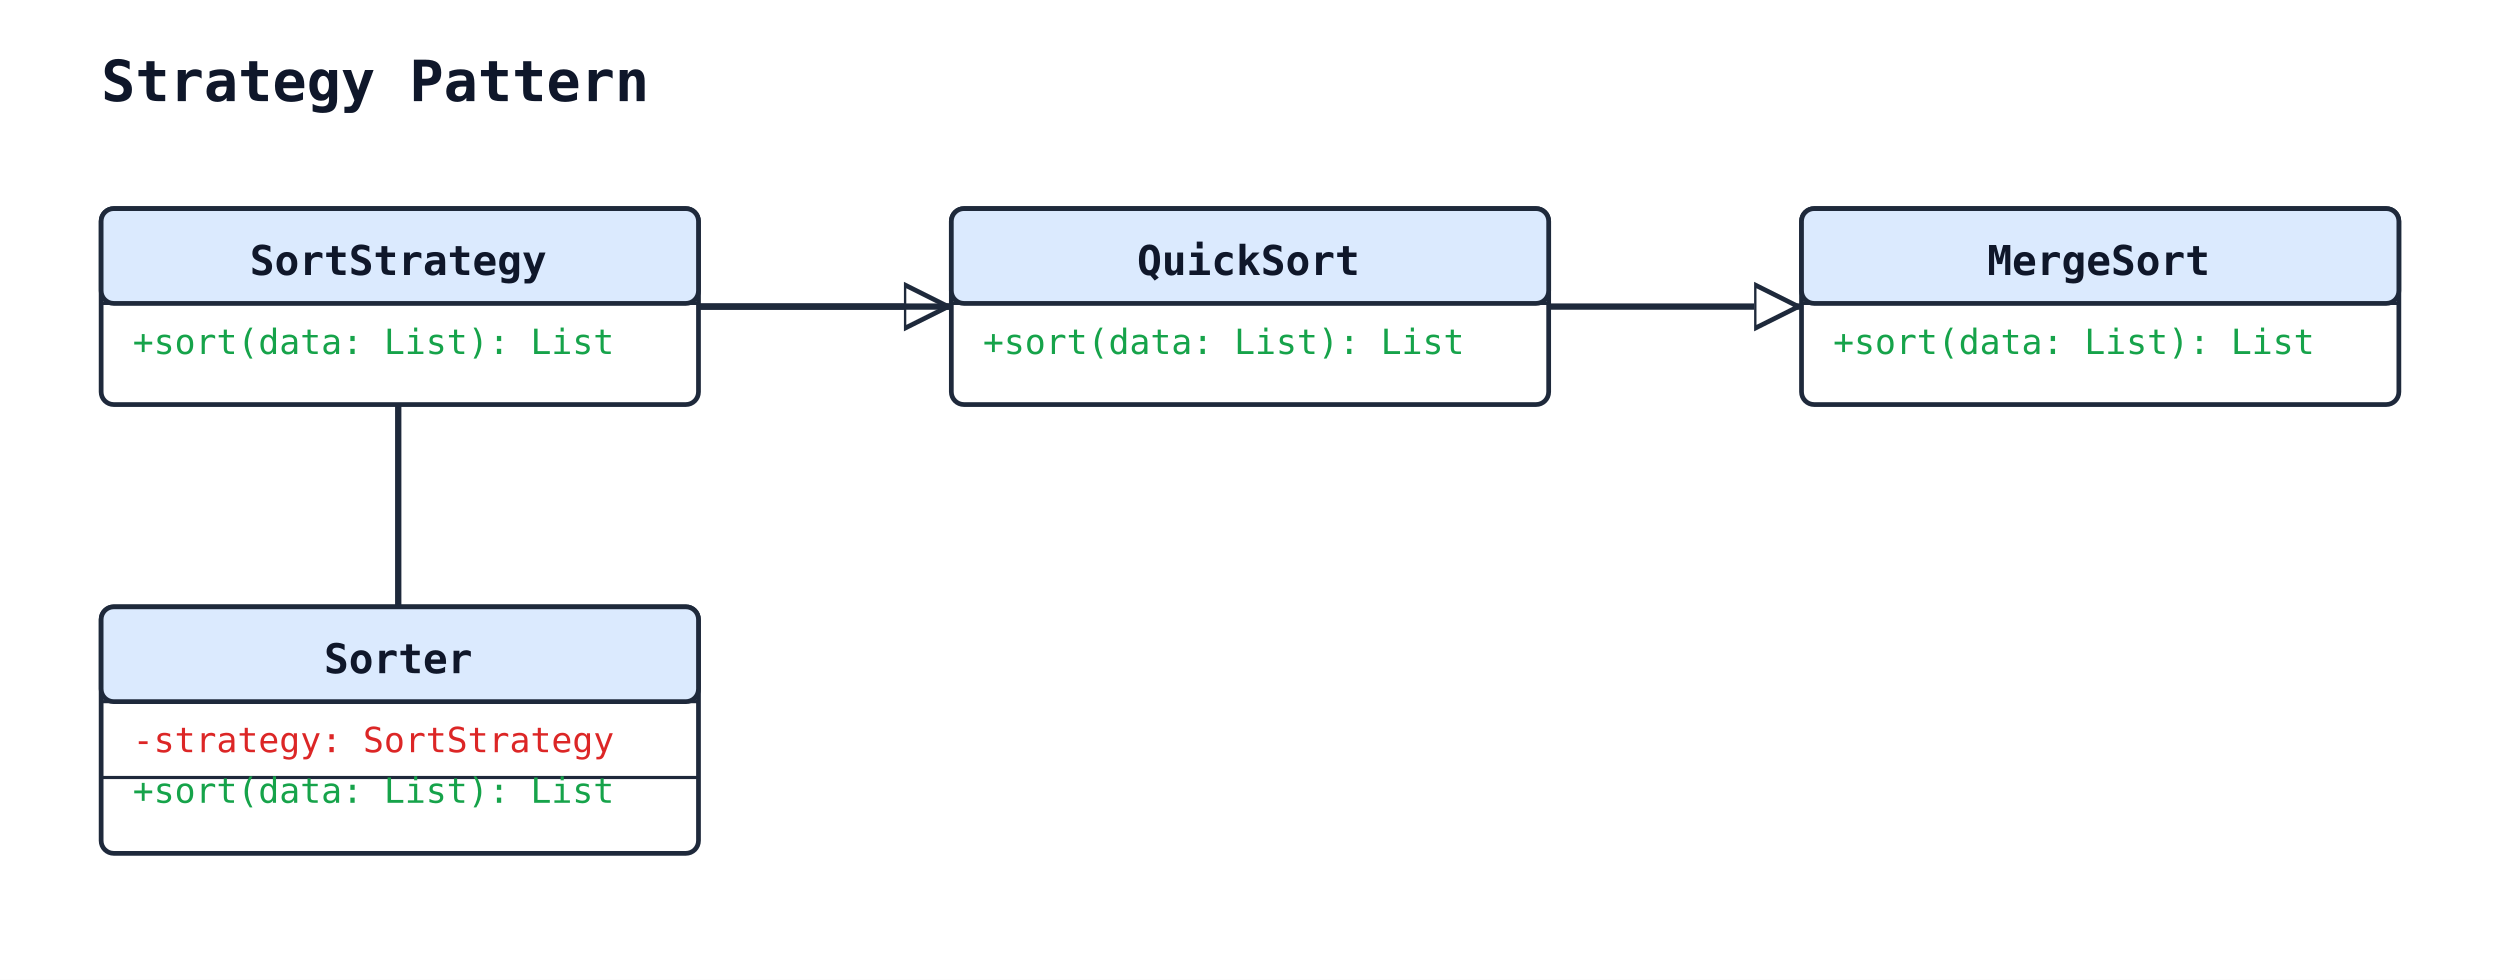
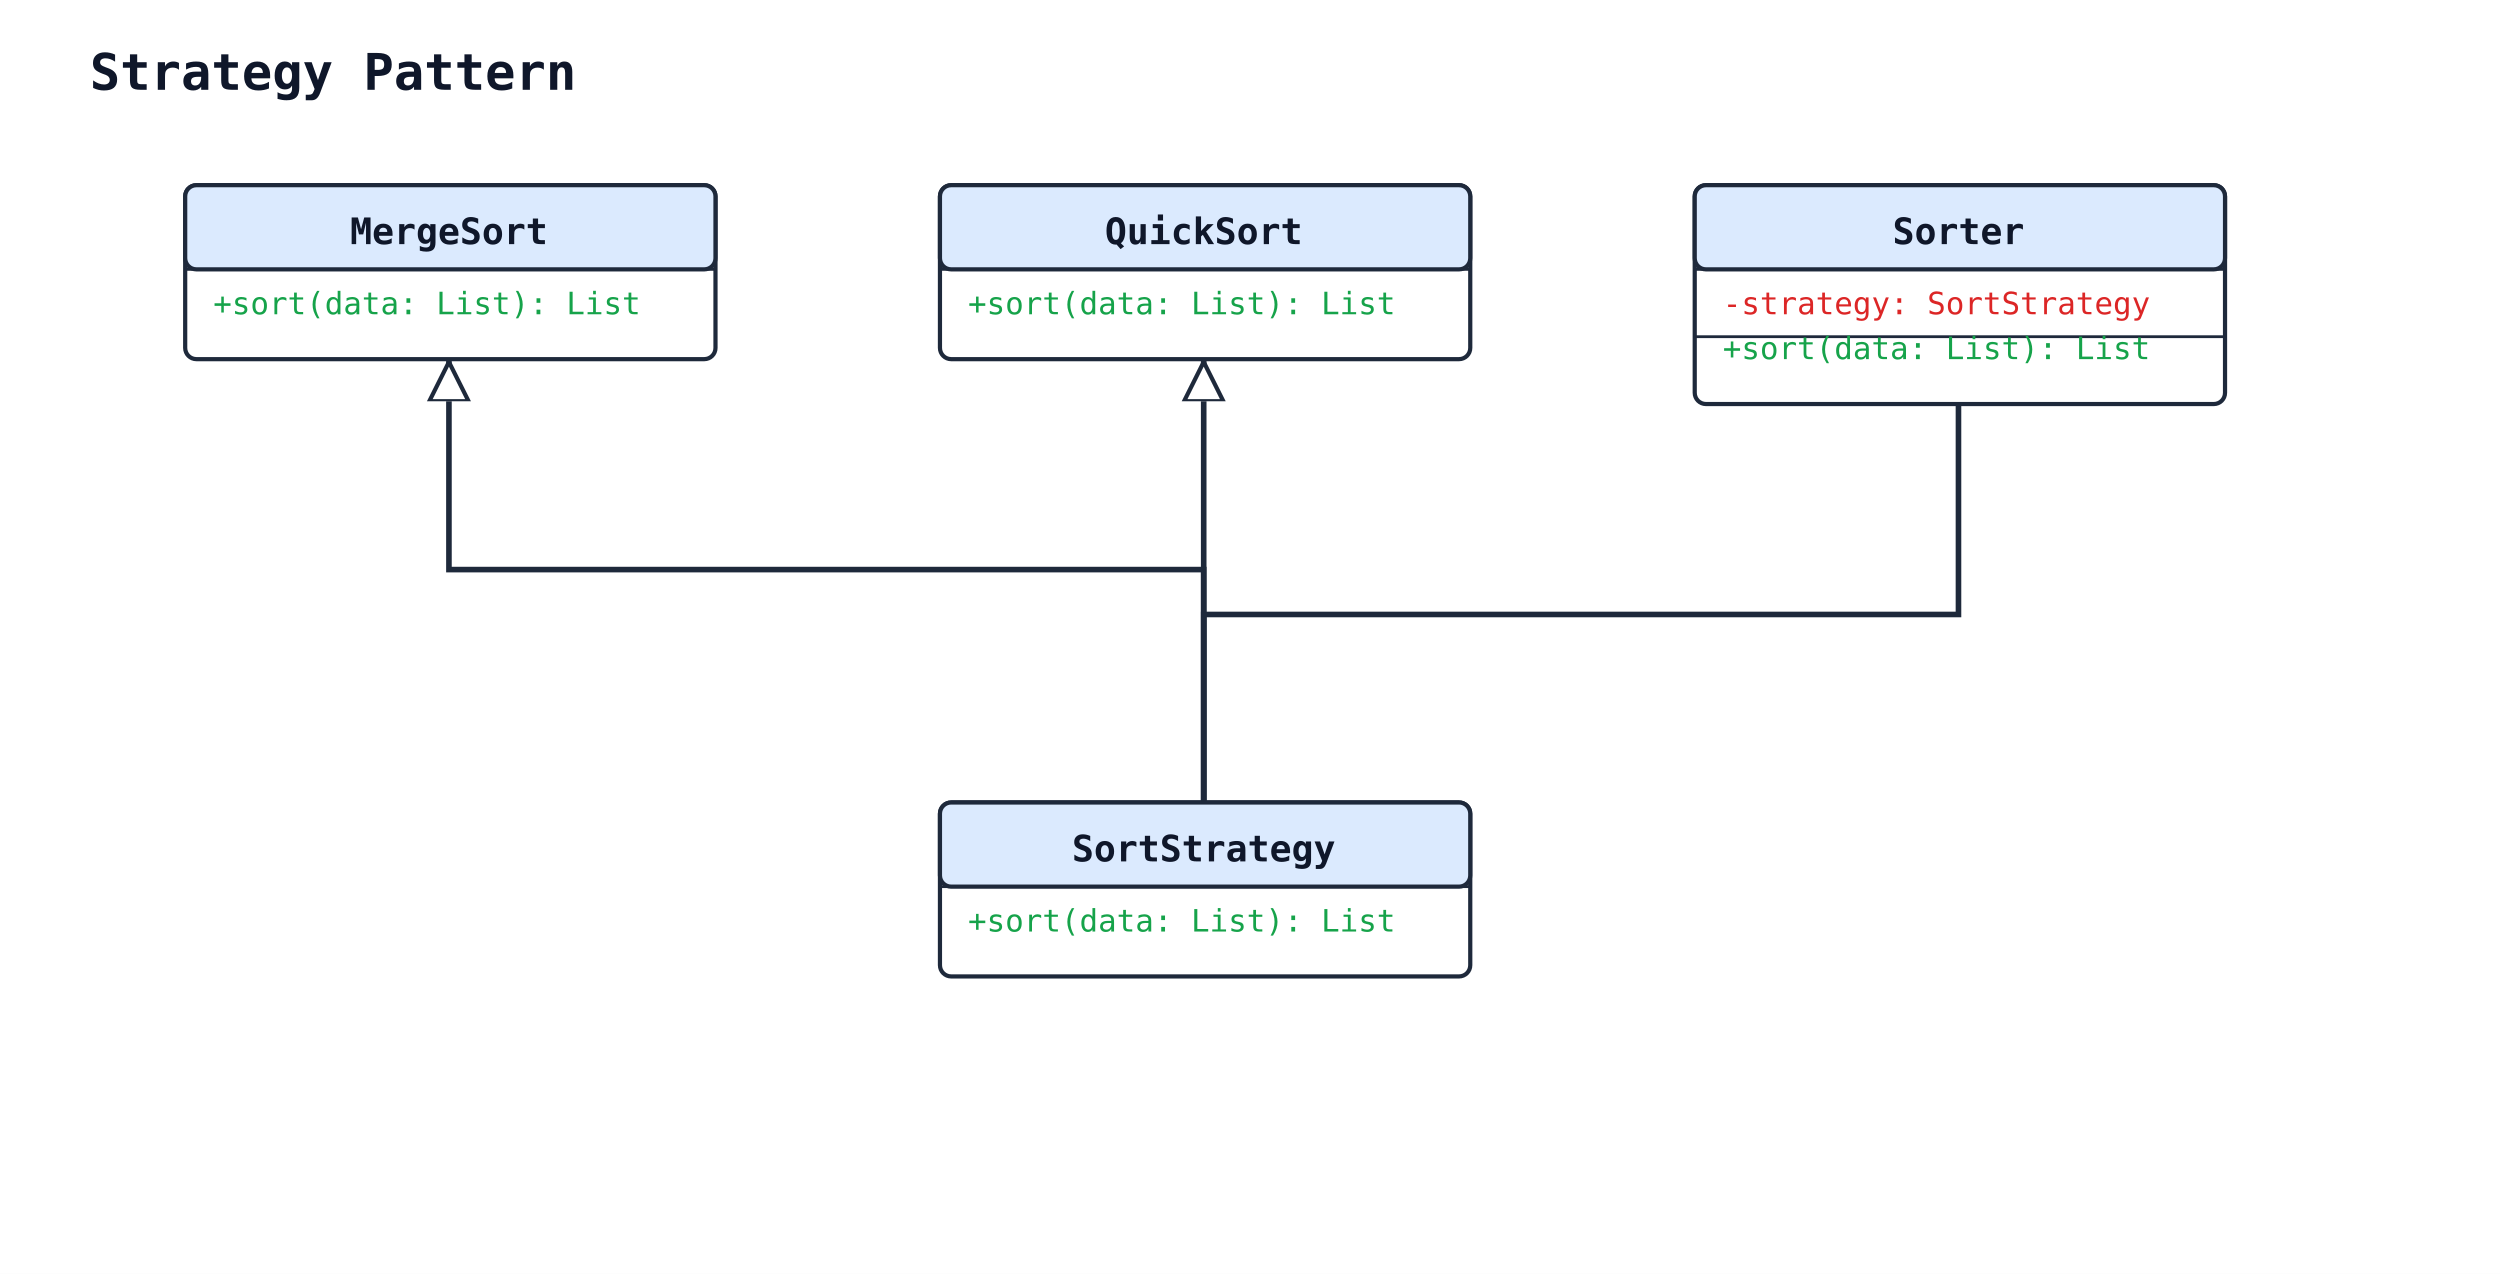
- <svg xmlns="http://www.w3.org/2000/svg" width="791" height="310" viewBox="0 0 791 310">
+ <svg xmlns="http://www.w3.org/2000/svg" width="891" height="454" viewBox="0 0 891 454">
  <rect width="100%" height="100%" fill="#ffffff" />
  <defs>
    <marker id="arrow-open" viewBox="0 0 10 10" refX="9" refY="5" markerWidth="10" markerHeight="10" markerUnits="userSpaceOnUse" orient="auto-start-reverse">
      <path d="M0,0 L10,5 L0,10" fill="none" stroke="#1e293b" stroke-width="1.5" />
    </marker>
    <marker id="arrow-triangle" viewBox="0 0 16 16" refX="15" refY="8" markerWidth="16" markerHeight="16" markerUnits="userSpaceOnUse" orient="auto-start-reverse">
      <polygon points="0,1 14,8 0,15" fill="#ffffff" stroke="#1e293b" stroke-width="1.5" fill-rule="nonzero" />
    </marker>
    <marker id="arrow-diamond-filled" viewBox="0 0 14 10" refX="13" refY="5" markerWidth="14" markerHeight="10" markerUnits="userSpaceOnUse" orient="auto-start-reverse">
      <path d="M0,5 L7,0 L14,5 L7,10 z" fill="#1e293b" stroke="#1e293b" stroke-width="1" />
    </marker>
    <marker id="arrow-diamond-open" viewBox="0 0 14 10" refX="13" refY="5" markerWidth="14" markerHeight="10" markerUnits="userSpaceOnUse" orient="auto-start-reverse">
      <path d="M0,5 L7,0 L14,5 L7,10 z" fill="#ffffff" stroke="#1e293b" stroke-width="1" />
    </marker>
  </defs>
  <text x="32" y="32" font-family="monospace" font-size="18" font-weight="600" fill="#0f172a">Strategy Pattern</text>
-   <line class="uml-relation" data-uml-from="QuickSort" data-uml-to="SortStrategy" x1="301" y1="97" x2="221" y2="97" stroke="#1e293b" stroke-width="2" marker-start="url(#arrow-triangle)" />
-   <line class="uml-relation" data-uml-from="MergeSort" data-uml-to="SortStrategy" x1="570" y1="97" x2="221" y2="97" stroke="#1e293b" stroke-width="2" marker-start="url(#arrow-triangle)" />
-   <line class="uml-relation" data-uml-from="Sorter" data-uml-to="SortStrategy" x1="126" y1="192" x2="126" y2="128" stroke="#1e293b" stroke-width="2" />
-   <rect x="32" y="66" width="189" height="62" rx="4" ry="4" fill="#ffffff" stroke="#1e293b" stroke-width="1.5" />
-   <rect x="32" y="66" width="189" height="30" rx="4" ry="4" fill="#dbeafe" stroke="#1e293b" stroke-width="1.5" />
-   <line x1="32" y1="96" x2="221" y2="96" stroke="#1e293b" stroke-width="1" />
-   <text x="126" y="87" text-anchor="middle" font-family="monospace" font-size="13" font-weight="600" fill="#0f172a">SortStrategy</text>
-   <text class="uml-member" data-uml-visibility="public" x="42" y="112" font-family="monospace" font-size="11" fill="#16a34a">+sort(data: List): List</text>
-   <rect x="301" y="66" width="189" height="62" rx="4" ry="4" fill="#ffffff" stroke="#1e293b" stroke-width="1.5" />
-   <rect x="301" y="66" width="189" height="30" rx="4" ry="4" fill="#dbeafe" stroke="#1e293b" stroke-width="1.5" />
-   <line x1="301" y1="96" x2="490" y2="96" stroke="#1e293b" stroke-width="1" />
-   <text x="395" y="87" text-anchor="middle" font-family="monospace" font-size="13" font-weight="600" fill="#0f172a">QuickSort</text>
-   <text class="uml-member" data-uml-visibility="public" x="311" y="112" font-family="monospace" font-size="11" fill="#16a34a">+sort(data: List): List</text>
-   <rect x="570" y="66" width="189" height="62" rx="4" ry="4" fill="#ffffff" stroke="#1e293b" stroke-width="1.5" />
-   <rect x="570" y="66" width="189" height="30" rx="4" ry="4" fill="#dbeafe" stroke="#1e293b" stroke-width="1.5" />
-   <line x1="570" y1="96" x2="759" y2="96" stroke="#1e293b" stroke-width="1" />
-   <text x="664" y="87" text-anchor="middle" font-family="monospace" font-size="13" font-weight="600" fill="#0f172a">MergeSort</text>
-   <text class="uml-member" data-uml-visibility="public" x="580" y="112" font-family="monospace" font-size="11" fill="#16a34a">+sort(data: List): List</text>
-   <rect x="32" y="192" width="189" height="78" rx="4" ry="4" fill="#ffffff" stroke="#1e293b" stroke-width="1.5" />
-   <rect x="32" y="192" width="189" height="30" rx="4" ry="4" fill="#dbeafe" stroke="#1e293b" stroke-width="1.5" />
-   <line x1="32" y1="222" x2="221" y2="222" stroke="#1e293b" stroke-width="1" />
-   <text x="126" y="213" text-anchor="middle" font-family="monospace" font-size="13" font-weight="600" fill="#0f172a">Sorter</text>
-   <text class="uml-member" data-uml-visibility="private" x="42" y="238" font-family="monospace" font-size="11" fill="#dc2626">-strategy: SortStrategy</text>
-   <line x1="32" y1="246" x2="221" y2="246" stroke="#1e293b" stroke-width="1" />
-   <text class="uml-member" data-uml-visibility="public" x="42" y="254" font-family="monospace" font-size="11" fill="#16a34a">+sort(data: List): List</text>
+   <polyline class="uml-relation" data-uml-from="QuickSort" data-uml-to="SortStrategy" data-uml-arrow="&lt;|--" points="429,128 429,211 429,286" fill="none" stroke="#1e293b" stroke-width="2" marker-start="url(#arrow-triangle)" />
+   <polyline class="uml-relation" data-uml-from="MergeSort" data-uml-to="SortStrategy" data-uml-arrow="&lt;|--" points="160,128 160,203 429,203 429,286" fill="none" stroke="#1e293b" stroke-width="2" marker-start="url(#arrow-triangle)" />
+   <polyline class="uml-relation" data-uml-from="Sorter" data-uml-to="SortStrategy" data-uml-arrow="--" points="698,144 698,219 429,219 429,286" fill="none" stroke="#1e293b" stroke-width="2" />
+   <rect x="335" y="286" width="189" height="62" rx="4" ry="4" fill="#ffffff" stroke="#1e293b" stroke-width="1.5" />
+   <rect x="335" y="286" width="189" height="30" rx="4" ry="4" fill="#dbeafe" stroke="#1e293b" stroke-width="1.5" />
+   <line x1="335" y1="316" x2="524" y2="316" stroke="#1e293b" stroke-width="1" />
+   <text x="429" y="307" text-anchor="middle" font-family="monospace" font-size="13" font-weight="600" fill="#0f172a">SortStrategy</text>
+   <text class="uml-member" data-uml-visibility="public" x="345" y="332" font-family="monospace" font-size="11" fill="#16a34a">+sort(data: List): List</text>
+   <rect x="335" y="66" width="189" height="62" rx="4" ry="4" fill="#ffffff" stroke="#1e293b" stroke-width="1.5" />
+   <rect x="335" y="66" width="189" height="30" rx="4" ry="4" fill="#dbeafe" stroke="#1e293b" stroke-width="1.5" />
+   <line x1="335" y1="96" x2="524" y2="96" stroke="#1e293b" stroke-width="1" />
+   <text x="429" y="87" text-anchor="middle" font-family="monospace" font-size="13" font-weight="600" fill="#0f172a">QuickSort</text>
+   <text class="uml-member" data-uml-visibility="public" x="345" y="112" font-family="monospace" font-size="11" fill="#16a34a">+sort(data: List): List</text>
+   <rect x="66" y="66" width="189" height="62" rx="4" ry="4" fill="#ffffff" stroke="#1e293b" stroke-width="1.5" />
+   <rect x="66" y="66" width="189" height="30" rx="4" ry="4" fill="#dbeafe" stroke="#1e293b" stroke-width="1.5" />
+   <line x1="66" y1="96" x2="255" y2="96" stroke="#1e293b" stroke-width="1" />
+   <text x="160" y="87" text-anchor="middle" font-family="monospace" font-size="13" font-weight="600" fill="#0f172a">MergeSort</text>
+   <text class="uml-member" data-uml-visibility="public" x="76" y="112" font-family="monospace" font-size="11" fill="#16a34a">+sort(data: List): List</text>
+   <rect x="604" y="66" width="189" height="78" rx="4" ry="4" fill="#ffffff" stroke="#1e293b" stroke-width="1.5" />
+   <rect x="604" y="66" width="189" height="30" rx="4" ry="4" fill="#dbeafe" stroke="#1e293b" stroke-width="1.5" />
+   <line x1="604" y1="96" x2="793" y2="96" stroke="#1e293b" stroke-width="1" />
+   <text x="698" y="87" text-anchor="middle" font-family="monospace" font-size="13" font-weight="600" fill="#0f172a">Sorter</text>
+   <text class="uml-member" data-uml-visibility="private" x="614" y="112" font-family="monospace" font-size="11" fill="#dc2626">-strategy: SortStrategy</text>
+   <line x1="604" y1="120" x2="793" y2="120" stroke="#1e293b" stroke-width="1" />
+   <text class="uml-member" data-uml-visibility="public" x="614" y="128" font-family="monospace" font-size="11" fill="#16a34a">+sort(data: List): List</text>
</svg>
